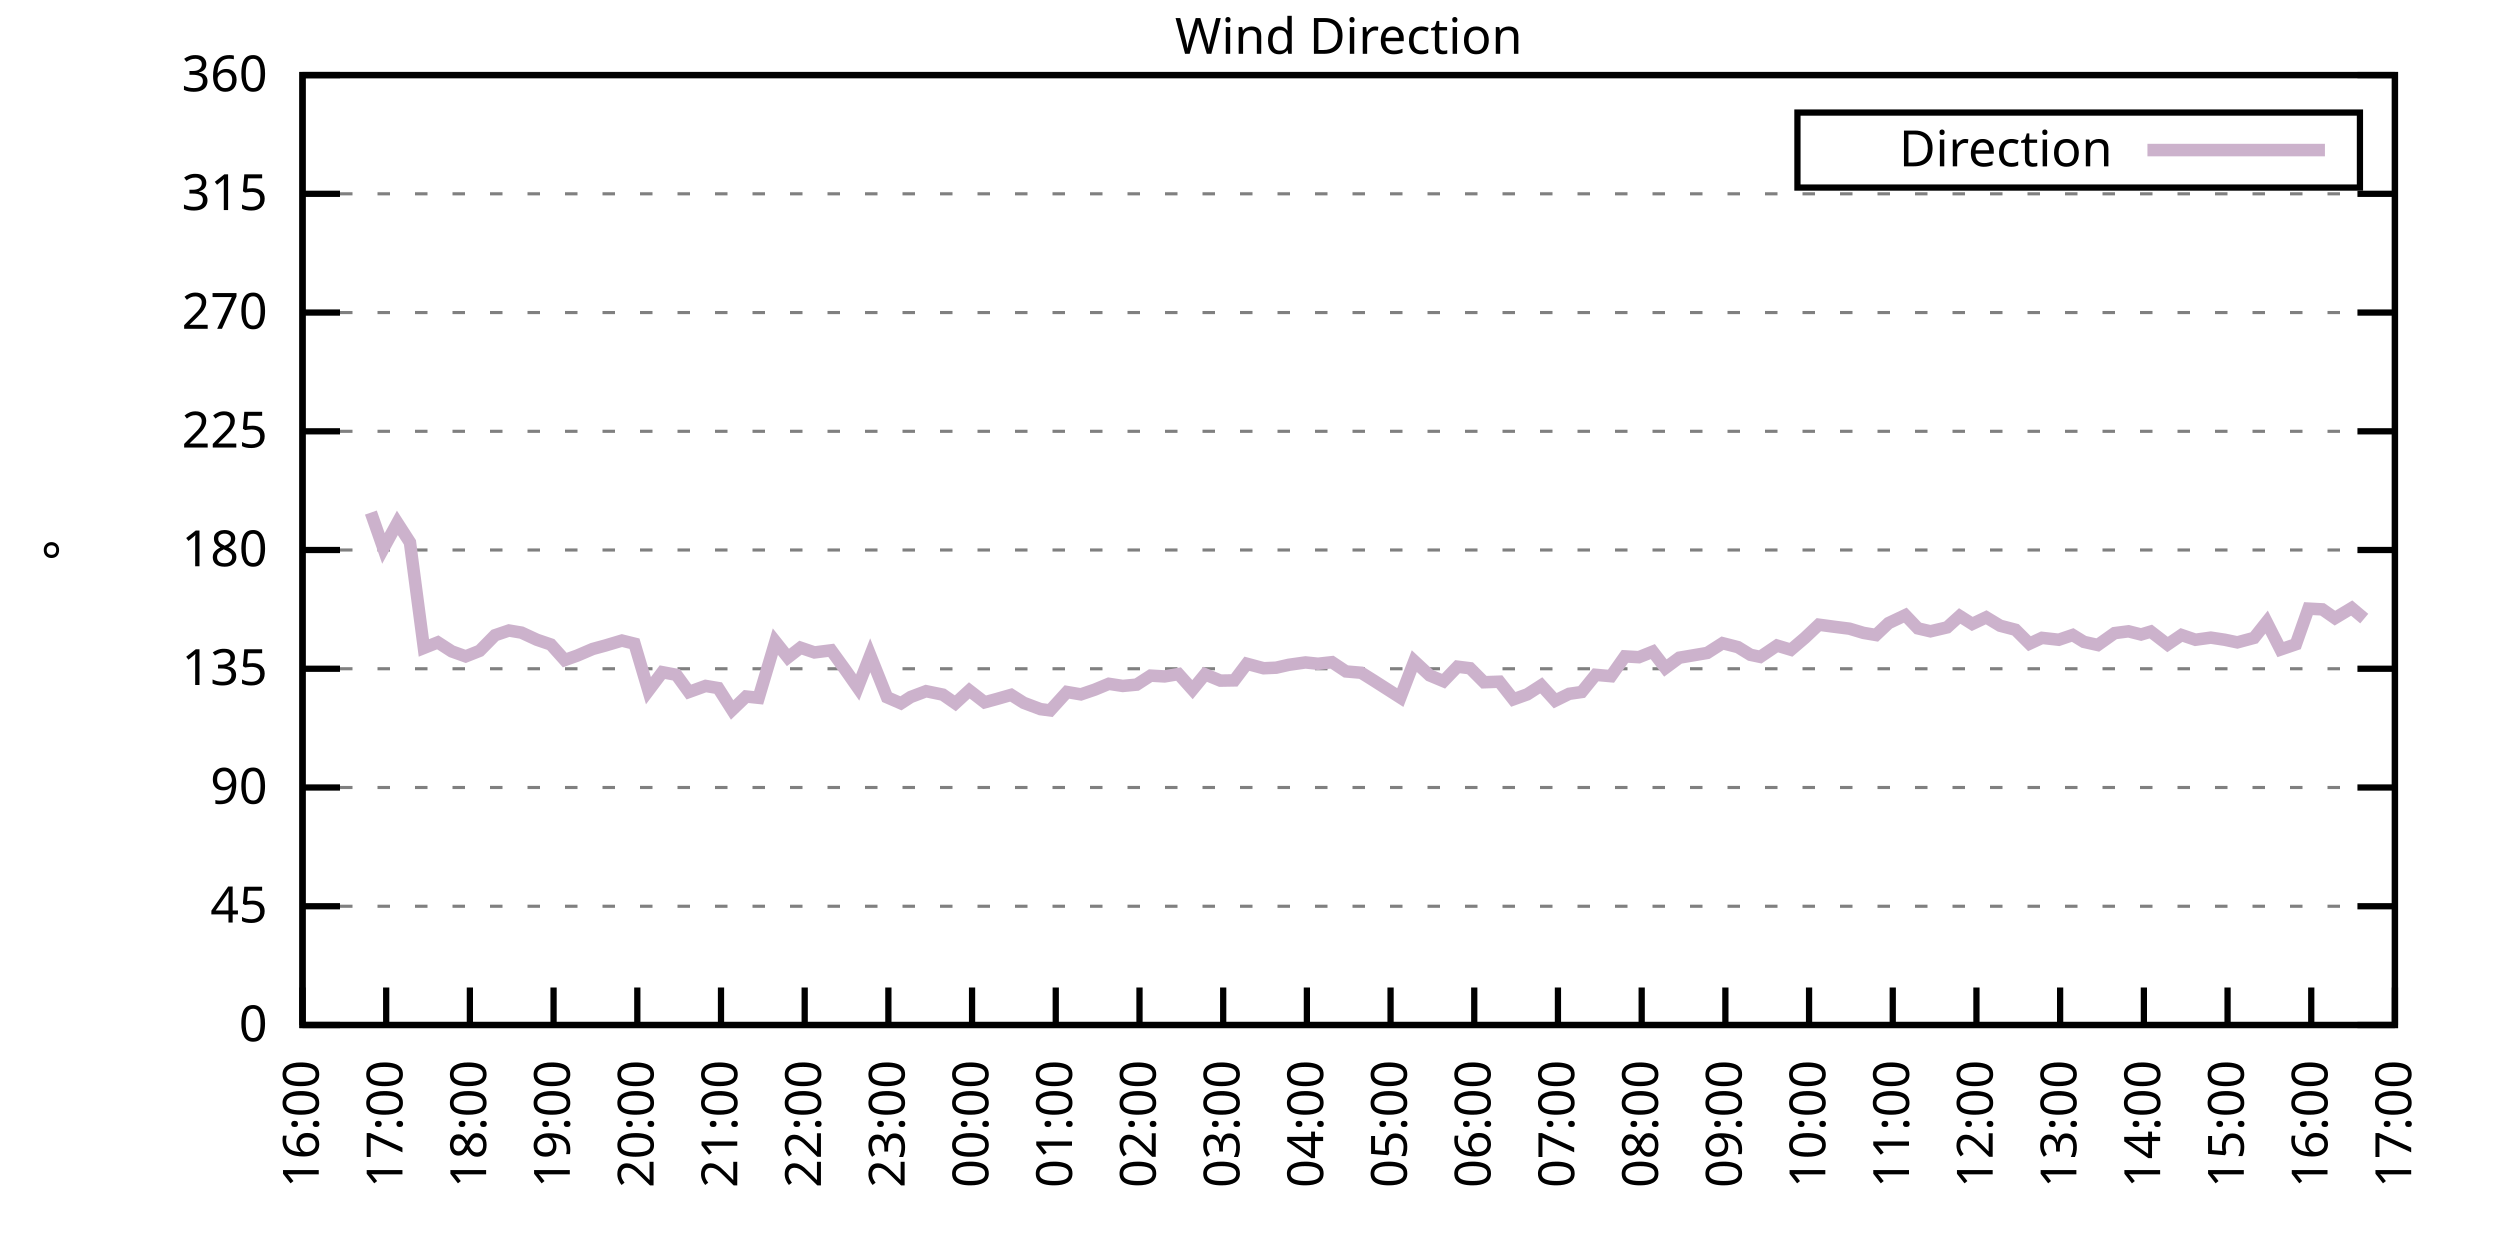
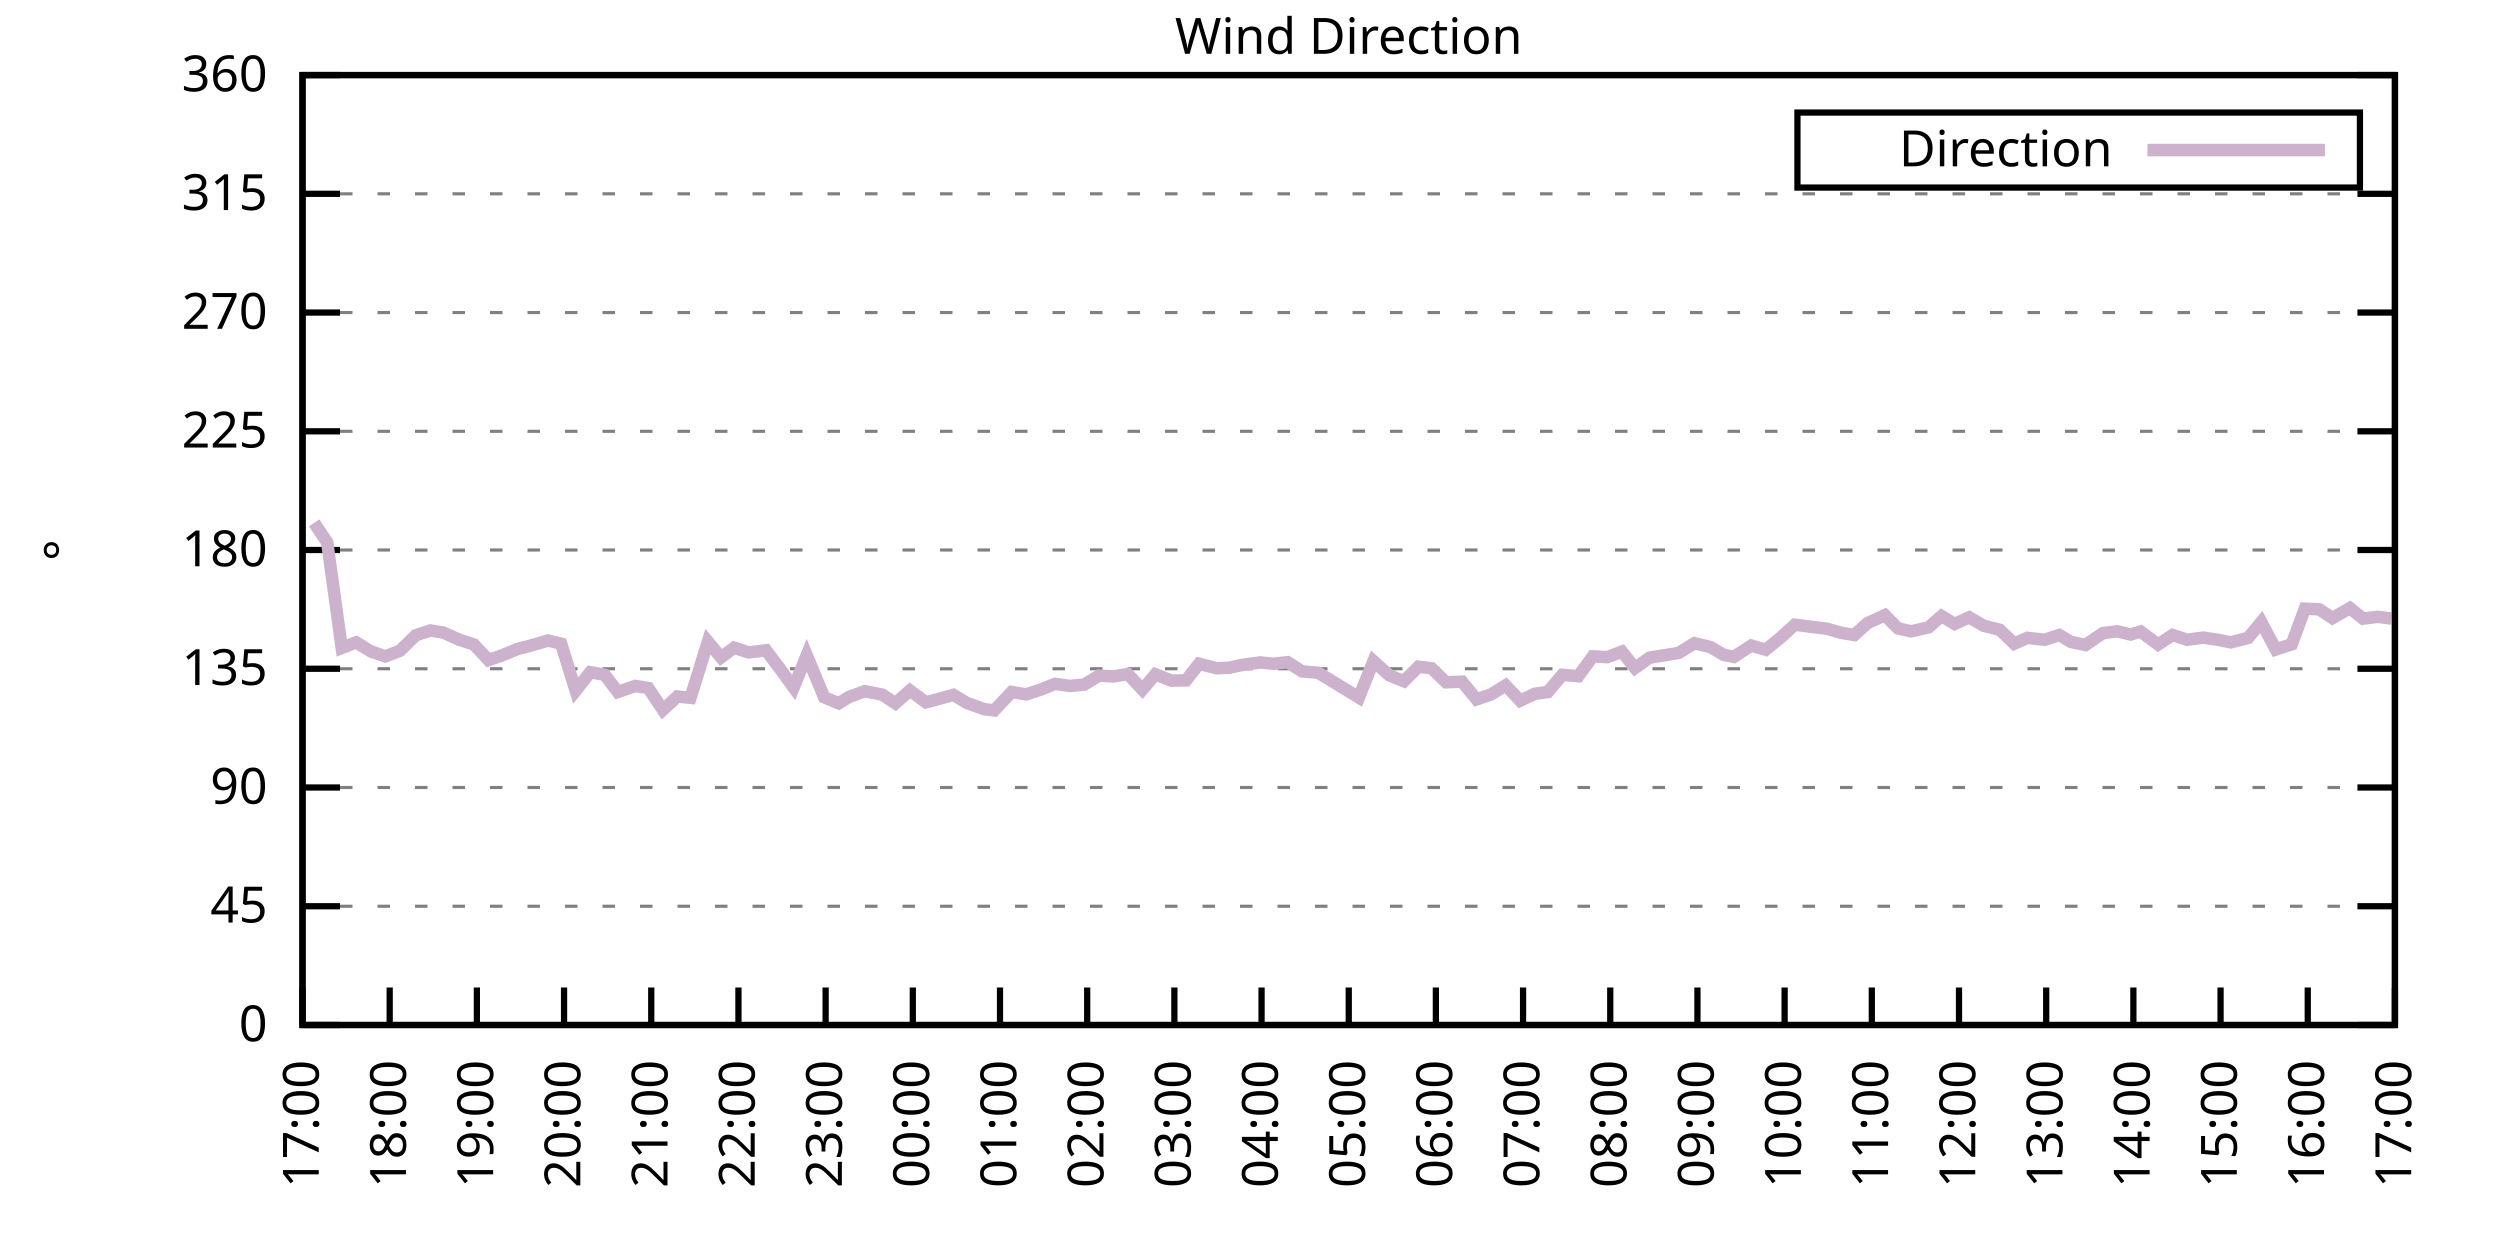
<svg xmlns="http://www.w3.org/2000/svg" xmlns:xlink="http://www.w3.org/1999/xlink" width="400" height="200" viewBox="0 0 400 200">
  <g id="gnuplot_canvas">
    <rect x="0" y="0" width="400" height="200" fill="none" />
    <defs>
      <circle id="gpDot" r="0.5" stroke-width="0.5" stroke="currentColor" />
      <path id="gpPt0" stroke-width="0.333" stroke="currentColor" d="M-1,0 h2 M0,-1 v2" />
      <path id="gpPt1" stroke-width="0.333" stroke="currentColor" d="M-1,-1 L1,1 M1,-1 L-1,1" />
      <path id="gpPt2" stroke-width="0.333" stroke="currentColor" d="M-1,0 L1,0 M0,-1 L0,1 M-1,-1 L1,1 M-1,1 L1,-1" />
      <rect id="gpPt3" stroke-width="0.333" stroke="currentColor" x="-1" y="-1" width="2" height="2" />
      <rect id="gpPt4" stroke-width="0.333" stroke="currentColor" fill="currentColor" x="-1" y="-1" width="2" height="2" />
      <circle id="gpPt5" stroke-width="0.333" stroke="currentColor" cx="0" cy="0" r="1" />
      <use xlink:href="#gpPt5" id="gpPt6" fill="currentColor" stroke="none" />
      <path id="gpPt7" stroke-width="0.333" stroke="currentColor" d="M0,-1.33 L-1.33,0.67 L1.33,0.67 z" />
      <use xlink:href="#gpPt7" id="gpPt8" fill="currentColor" stroke="none" />
      <use xlink:href="#gpPt7" id="gpPt9" stroke="currentColor" transform="rotate(180)" />
      <use xlink:href="#gpPt9" id="gpPt10" fill="currentColor" stroke="none" />
      <use xlink:href="#gpPt3" id="gpPt11" stroke="currentColor" transform="rotate(45)" />
      <use xlink:href="#gpPt11" id="gpPt12" fill="currentColor" stroke="none" />
      <path id="gpPt13" stroke-width="0.333" stroke="currentColor" d="M0,1.330 L1.265,0.411 L0.782,-1.067 L-0.782,-1.076 L-1.265,0.411 z" />
      <use xlink:href="#gpPt13" id="gpPt14" fill="currentColor" stroke="none" />
      <filter id="textbox" filterUnits="objectBoundingBox" x="0" y="0" height="1" width="1">
        <feFlood flood-color="white" flood-opacity="1" result="bgnd" />
        <feComposite in="SourceGraphic" in2="bgnd" operator="atop" />
      </filter>
      <filter id="greybox" filterUnits="objectBoundingBox" x="0" y="0" height="1" width="1">
        <feFlood flood-color="lightgrey" flood-opacity="1" result="grey" />
        <feComposite in="SourceGraphic" in2="grey" operator="atop" />
      </filter>
    </defs>
    <g fill="none" color="white" stroke="currentColor" stroke-width="1.00" stroke-linecap="butt" stroke-linejoin="miter">
</g>
    <g fill="none" color="black" stroke="currentColor" stroke-width="1.00" stroke-linecap="butt" stroke-linejoin="miter">
      <g stroke="none" shape-rendering="crispEdges">
        <polygon fill="rgb(255, 255, 255)" points="48.40,164.00 383.18,164.00 383.18,12.02 48.40,12.02 " />
      </g>
    </g>
    <g fill="none" color="black" stroke="currentColor" stroke-width="1.00" stroke-linecap="butt" stroke-linejoin="miter">
</g>
    <g fill="none" color="black" stroke="black" stroke-width="0.50" stroke-linecap="butt" stroke-linejoin="miter">
</g>
    <g fill="none" color="gray" stroke="currentColor" stroke-width="0.50" stroke-linecap="butt" stroke-linejoin="miter">
      <path stroke="gray" stroke-dasharray="2,4" class="gridline" d="M48.40,164.00 L383.19,164.00  " />
    </g>
    <g fill="none" color="gray" stroke="gray" stroke-width="1.00" stroke-linecap="butt" stroke-linejoin="miter">
</g>
    <g fill="none" color="black" stroke="currentColor" stroke-width="1.00" stroke-linecap="butt" stroke-linejoin="miter">
      <path stroke="black" d="M48.40,164.00 L54.40,164.00 M383.19,164.00 L377.19,164.00  " />
      <g transform="translate(42.80,166.60)" stroke="none" fill="black" font-family="Sans" font-size="8.00" text-anchor="end">
        <text>
          <tspan font-family="Sans"> 0</tspan>
        </text>
      </g>
    </g>
    <g fill="none" color="black" stroke="currentColor" stroke-width="1.00" stroke-linecap="butt" stroke-linejoin="miter">
</g>
    <g fill="none" color="black" stroke="black" stroke-width="0.50" stroke-linecap="butt" stroke-linejoin="miter">
</g>
    <g fill="none" color="gray" stroke="currentColor" stroke-width="0.50" stroke-linecap="butt" stroke-linejoin="miter">
      <path stroke="gray" stroke-dasharray="2,4" class="gridline" d="M48.40,145.00 L383.19,145.00  " />
    </g>
    <g fill="none" color="gray" stroke="gray" stroke-width="1.00" stroke-linecap="butt" stroke-linejoin="miter">
</g>
    <g fill="none" color="black" stroke="currentColor" stroke-width="1.00" stroke-linecap="butt" stroke-linejoin="miter">
      <path stroke="black" d="M48.40,145.00 L54.40,145.00 M383.19,145.00 L377.19,145.00  " />
      <g transform="translate(42.80,147.60)" stroke="none" fill="black" font-family="Sans" font-size="8.00" text-anchor="end">
        <text>
          <tspan font-family="Sans"> 45</tspan>
        </text>
      </g>
    </g>
    <g fill="none" color="black" stroke="currentColor" stroke-width="1.00" stroke-linecap="butt" stroke-linejoin="miter">
</g>
    <g fill="none" color="black" stroke="black" stroke-width="0.50" stroke-linecap="butt" stroke-linejoin="miter">
</g>
    <g fill="none" color="gray" stroke="currentColor" stroke-width="0.50" stroke-linecap="butt" stroke-linejoin="miter">
      <path stroke="gray" stroke-dasharray="2,4" class="gridline" d="M48.40,126.00 L383.19,126.00  " />
    </g>
    <g fill="none" color="gray" stroke="gray" stroke-width="1.00" stroke-linecap="butt" stroke-linejoin="miter">
</g>
    <g fill="none" color="black" stroke="currentColor" stroke-width="1.00" stroke-linecap="butt" stroke-linejoin="miter">
      <path stroke="black" d="M48.40,126.00 L54.40,126.00 M383.19,126.00 L377.19,126.00  " />
      <g transform="translate(42.80,128.60)" stroke="none" fill="black" font-family="Sans" font-size="8.00" text-anchor="end">
        <text>
          <tspan font-family="Sans"> 90</tspan>
        </text>
      </g>
    </g>
    <g fill="none" color="black" stroke="currentColor" stroke-width="1.00" stroke-linecap="butt" stroke-linejoin="miter">
</g>
    <g fill="none" color="black" stroke="black" stroke-width="0.50" stroke-linecap="butt" stroke-linejoin="miter">
</g>
    <g fill="none" color="gray" stroke="currentColor" stroke-width="0.50" stroke-linecap="butt" stroke-linejoin="miter">
      <path stroke="gray" stroke-dasharray="2,4" class="gridline" d="M48.40,107.00 L383.19,107.00  " />
    </g>
    <g fill="none" color="gray" stroke="gray" stroke-width="1.00" stroke-linecap="butt" stroke-linejoin="miter">
</g>
    <g fill="none" color="black" stroke="currentColor" stroke-width="1.00" stroke-linecap="butt" stroke-linejoin="miter">
      <path stroke="black" d="M48.40,107.00 L54.40,107.00 M383.19,107.00 L377.19,107.00  " />
      <g transform="translate(42.80,109.60)" stroke="none" fill="black" font-family="Sans" font-size="8.00" text-anchor="end">
        <text>
          <tspan font-family="Sans"> 135</tspan>
        </text>
      </g>
    </g>
    <g fill="none" color="black" stroke="currentColor" stroke-width="1.00" stroke-linecap="butt" stroke-linejoin="miter">
</g>
    <g fill="none" color="black" stroke="black" stroke-width="0.50" stroke-linecap="butt" stroke-linejoin="miter">
</g>
    <g fill="none" color="gray" stroke="currentColor" stroke-width="0.50" stroke-linecap="butt" stroke-linejoin="miter">
      <path stroke="gray" stroke-dasharray="2,4" class="gridline" d="M48.40,88.00 L383.19,88.00  " />
    </g>
    <g fill="none" color="gray" stroke="gray" stroke-width="1.00" stroke-linecap="butt" stroke-linejoin="miter">
</g>
    <g fill="none" color="black" stroke="currentColor" stroke-width="1.00" stroke-linecap="butt" stroke-linejoin="miter">
      <path stroke="black" d="M48.40,88.00 L54.40,88.00 M383.19,88.00 L377.19,88.00  " />
      <g transform="translate(42.80,90.60)" stroke="none" fill="black" font-family="Sans" font-size="8.00" text-anchor="end">
        <text>
          <tspan font-family="Sans"> 180</tspan>
        </text>
      </g>
    </g>
    <g fill="none" color="black" stroke="currentColor" stroke-width="1.00" stroke-linecap="butt" stroke-linejoin="miter">
</g>
    <g fill="none" color="black" stroke="black" stroke-width="0.50" stroke-linecap="butt" stroke-linejoin="miter">
</g>
    <g fill="none" color="gray" stroke="currentColor" stroke-width="0.50" stroke-linecap="butt" stroke-linejoin="miter">
      <path stroke="gray" stroke-dasharray="2,4" class="gridline" d="M48.40,69.01 L383.19,69.01  " />
    </g>
    <g fill="none" color="gray" stroke="gray" stroke-width="1.00" stroke-linecap="butt" stroke-linejoin="miter">
</g>
    <g fill="none" color="black" stroke="currentColor" stroke-width="1.00" stroke-linecap="butt" stroke-linejoin="miter">
      <path stroke="black" d="M48.40,69.01 L54.40,69.01 M383.19,69.01 L377.19,69.01  " />
      <g transform="translate(42.80,71.61)" stroke="none" fill="black" font-family="Sans" font-size="8.00" text-anchor="end">
        <text>
          <tspan font-family="Sans"> 225</tspan>
        </text>
      </g>
    </g>
    <g fill="none" color="black" stroke="currentColor" stroke-width="1.00" stroke-linecap="butt" stroke-linejoin="miter">
</g>
    <g fill="none" color="black" stroke="black" stroke-width="0.50" stroke-linecap="butt" stroke-linejoin="miter">
</g>
    <g fill="none" color="gray" stroke="currentColor" stroke-width="0.50" stroke-linecap="butt" stroke-linejoin="miter">
      <path stroke="gray" stroke-dasharray="2,4" class="gridline" d="M48.40,50.01 L383.19,50.01  " />
    </g>
    <g fill="none" color="gray" stroke="gray" stroke-width="1.00" stroke-linecap="butt" stroke-linejoin="miter">
</g>
    <g fill="none" color="black" stroke="currentColor" stroke-width="1.00" stroke-linecap="butt" stroke-linejoin="miter">
      <path stroke="black" d="M48.40,50.01 L54.40,50.01 M383.19,50.01 L377.19,50.01  " />
      <g transform="translate(42.80,52.61)" stroke="none" fill="black" font-family="Sans" font-size="8.00" text-anchor="end">
        <text>
          <tspan font-family="Sans"> 270</tspan>
        </text>
      </g>
    </g>
    <g fill="none" color="black" stroke="currentColor" stroke-width="1.00" stroke-linecap="butt" stroke-linejoin="miter">
</g>
    <g fill="none" color="black" stroke="black" stroke-width="0.50" stroke-linecap="butt" stroke-linejoin="miter">
</g>
    <g fill="none" color="gray" stroke="currentColor" stroke-width="0.50" stroke-linecap="butt" stroke-linejoin="miter">
      <path stroke="gray" stroke-dasharray="2,4" class="gridline" d="M48.40,31.01 L383.19,31.01  " />
    </g>
    <g fill="none" color="gray" stroke="gray" stroke-width="1.00" stroke-linecap="butt" stroke-linejoin="miter">
</g>
    <g fill="none" color="black" stroke="currentColor" stroke-width="1.00" stroke-linecap="butt" stroke-linejoin="miter">
      <path stroke="black" d="M48.40,31.01 L54.40,31.01 M383.19,31.01 L377.19,31.01  " />
      <g transform="translate(42.80,33.61)" stroke="none" fill="black" font-family="Sans" font-size="8.00" text-anchor="end">
        <text>
          <tspan font-family="Sans"> 315</tspan>
        </text>
      </g>
    </g>
    <g fill="none" color="black" stroke="currentColor" stroke-width="1.00" stroke-linecap="butt" stroke-linejoin="miter">
</g>
    <g fill="none" color="black" stroke="black" stroke-width="0.50" stroke-linecap="butt" stroke-linejoin="miter">
</g>
    <g fill="none" color="gray" stroke="currentColor" stroke-width="0.50" stroke-linecap="butt" stroke-linejoin="miter">
      <path stroke="gray" stroke-dasharray="2,4" class="gridline" d="M48.40,12.01 L383.19,12.01  " />
    </g>
    <g fill="none" color="gray" stroke="gray" stroke-width="1.00" stroke-linecap="butt" stroke-linejoin="miter">
</g>
    <g fill="none" color="black" stroke="currentColor" stroke-width="1.00" stroke-linecap="butt" stroke-linejoin="miter">
      <path stroke="black" d="M48.40,12.01 L54.40,12.01 M383.19,12.01 L377.19,12.01  " />
      <g transform="translate(42.80,14.61)" stroke="none" fill="black" font-family="Sans" font-size="8.00" text-anchor="end">
        <text>
          <tspan font-family="Sans"> 360</tspan>
        </text>
      </g>
    </g>
    <g fill="none" color="black" stroke="currentColor" stroke-width="1.00" stroke-linecap="butt" stroke-linejoin="miter">
      <path stroke="black" d="M48.40,164.00 L48.40,158.00  " />
      <g transform="translate(51.00,169.60) rotate(270.00)" stroke="none" fill="black" font-family="Sans" font-size="8.00" text-anchor="end">
        <text>
-           <tspan font-family="Sans">16:00</tspan>
-         </text>
-       </g>
-     </g>
-     <g fill="none" color="black" stroke="currentColor" stroke-width="1.00" stroke-linecap="butt" stroke-linejoin="miter">
-       <path stroke="black" d="M61.79,164.00 L61.79,158.00  " />
-       <g transform="translate(64.39,169.60) rotate(270.00)" stroke="none" fill="black" font-family="Sans" font-size="8.00" text-anchor="end">
-         <text>
          <tspan font-family="Sans">17:00</tspan>
        </text>
      </g>
    </g>
    <g fill="none" color="black" stroke="currentColor" stroke-width="1.00" stroke-linecap="butt" stroke-linejoin="miter">
-       <path stroke="black" d="M75.18,164.00 L75.18,158.00  " />
-       <g transform="translate(77.78,169.60) rotate(270.00)" stroke="none" fill="black" font-family="Sans" font-size="8.00" text-anchor="end">
+       <path stroke="black" d="M62.35,164.00 L62.35,158.00  " />
+       <g transform="translate(64.95,169.60) rotate(270.00)" stroke="none" fill="black" font-family="Sans" font-size="8.00" text-anchor="end">
        <text>
          <tspan font-family="Sans">18:00</tspan>
        </text>
      </g>
    </g>
    <g fill="none" color="black" stroke="currentColor" stroke-width="1.00" stroke-linecap="butt" stroke-linejoin="miter">
-       <path stroke="black" d="M88.57,164.00 L88.57,158.00  " />
-       <g transform="translate(91.17,169.60) rotate(270.00)" stroke="none" fill="black" font-family="Sans" font-size="8.00" text-anchor="end">
+       <path stroke="black" d="M76.30,164.00 L76.30,158.00  " />
+       <g transform="translate(78.90,169.60) rotate(270.00)" stroke="none" fill="black" font-family="Sans" font-size="8.00" text-anchor="end">
        <text>
          <tspan font-family="Sans">19:00</tspan>
        </text>
      </g>
    </g>
    <g fill="none" color="black" stroke="currentColor" stroke-width="1.00" stroke-linecap="butt" stroke-linejoin="miter">
-       <path stroke="black" d="M101.97,164.00 L101.97,158.00  " />
-       <g transform="translate(104.57,169.60) rotate(270.00)" stroke="none" fill="black" font-family="Sans" font-size="8.00" text-anchor="end">
+       <path stroke="black" d="M90.25,164.00 L90.25,158.00  " />
+       <g transform="translate(92.85,169.60) rotate(270.00)" stroke="none" fill="black" font-family="Sans" font-size="8.00" text-anchor="end">
        <text>
          <tspan font-family="Sans">20:00</tspan>
        </text>
      </g>
    </g>
    <g fill="none" color="black" stroke="currentColor" stroke-width="1.00" stroke-linecap="butt" stroke-linejoin="miter">
-       <path stroke="black" d="M115.36,164.00 L115.36,158.00  " />
-       <g transform="translate(117.96,169.60) rotate(270.00)" stroke="none" fill="black" font-family="Sans" font-size="8.00" text-anchor="end">
+       <path stroke="black" d="M104.20,164.00 L104.20,158.00  " />
+       <g transform="translate(106.80,169.60) rotate(270.00)" stroke="none" fill="black" font-family="Sans" font-size="8.00" text-anchor="end">
        <text>
          <tspan font-family="Sans">21:00</tspan>
        </text>
      </g>
    </g>
    <g fill="none" color="black" stroke="currentColor" stroke-width="1.00" stroke-linecap="butt" stroke-linejoin="miter">
-       <path stroke="black" d="M128.75,164.00 L128.75,158.00  " />
-       <g transform="translate(131.35,169.60) rotate(270.00)" stroke="none" fill="black" font-family="Sans" font-size="8.00" text-anchor="end">
+       <path stroke="black" d="M118.15,164.00 L118.15,158.00  " />
+       <g transform="translate(120.75,169.60) rotate(270.00)" stroke="none" fill="black" font-family="Sans" font-size="8.00" text-anchor="end">
        <text>
          <tspan font-family="Sans">22:00</tspan>
        </text>
      </g>
    </g>
    <g fill="none" color="black" stroke="currentColor" stroke-width="1.00" stroke-linecap="butt" stroke-linejoin="miter">
-       <path stroke="black" d="M142.14,164.00 L142.14,158.00  " />
-       <g transform="translate(144.74,169.60) rotate(270.00)" stroke="none" fill="black" font-family="Sans" font-size="8.00" text-anchor="end">
+       <path stroke="black" d="M132.10,164.00 L132.10,158.00  " />
+       <g transform="translate(134.70,169.60) rotate(270.00)" stroke="none" fill="black" font-family="Sans" font-size="8.00" text-anchor="end">
        <text>
          <tspan font-family="Sans">23:00</tspan>
        </text>
      </g>
    </g>
    <g fill="none" color="black" stroke="currentColor" stroke-width="1.00" stroke-linecap="butt" stroke-linejoin="miter">
-       <path stroke="black" d="M155.53,164.00 L155.53,158.00  " />
-       <g transform="translate(158.13,169.60) rotate(270.00)" stroke="none" fill="black" font-family="Sans" font-size="8.00" text-anchor="end">
+       <path stroke="black" d="M146.05,164.00 L146.05,158.00  " />
+       <g transform="translate(148.65,169.60) rotate(270.00)" stroke="none" fill="black" font-family="Sans" font-size="8.00" text-anchor="end">
        <text>
          <tspan font-family="Sans">00:00</tspan>
        </text>
      </g>
    </g>
    <g fill="none" color="black" stroke="currentColor" stroke-width="1.00" stroke-linecap="butt" stroke-linejoin="miter">
-       <path stroke="black" d="M168.92,164.00 L168.92,158.00  " />
-       <g transform="translate(171.52,169.60) rotate(270.00)" stroke="none" fill="black" font-family="Sans" font-size="8.00" text-anchor="end">
+       <path stroke="black" d="M160.00,164.00 L160.00,158.00  " />
+       <g transform="translate(162.60,169.60) rotate(270.00)" stroke="none" fill="black" font-family="Sans" font-size="8.00" text-anchor="end">
        <text>
          <tspan font-family="Sans">01:00</tspan>
        </text>
      </g>
    </g>
    <g fill="none" color="black" stroke="currentColor" stroke-width="1.00" stroke-linecap="butt" stroke-linejoin="miter">
-       <path stroke="black" d="M182.32,164.00 L182.32,158.00  " />
-       <g transform="translate(184.92,169.60) rotate(270.00)" stroke="none" fill="black" font-family="Sans" font-size="8.00" text-anchor="end">
+       <path stroke="black" d="M173.95,164.00 L173.95,158.00  " />
+       <g transform="translate(176.55,169.60) rotate(270.00)" stroke="none" fill="black" font-family="Sans" font-size="8.00" text-anchor="end">
        <text>
          <tspan font-family="Sans">02:00</tspan>
        </text>
      </g>
    </g>
    <g fill="none" color="black" stroke="currentColor" stroke-width="1.00" stroke-linecap="butt" stroke-linejoin="miter">
-       <path stroke="black" d="M195.71,164.00 L195.71,158.00  " />
-       <g transform="translate(198.31,169.60) rotate(270.00)" stroke="none" fill="black" font-family="Sans" font-size="8.00" text-anchor="end">
+       <path stroke="black" d="M187.90,164.00 L187.90,158.00  " />
+       <g transform="translate(190.50,169.60) rotate(270.00)" stroke="none" fill="black" font-family="Sans" font-size="8.00" text-anchor="end">
        <text>
          <tspan font-family="Sans">03:00</tspan>
        </text>
      </g>
    </g>
    <g fill="none" color="black" stroke="currentColor" stroke-width="1.00" stroke-linecap="butt" stroke-linejoin="miter">
-       <path stroke="black" d="M209.10,164.00 L209.10,158.00  " />
-       <g transform="translate(211.70,169.60) rotate(270.00)" stroke="none" fill="black" font-family="Sans" font-size="8.00" text-anchor="end">
+       <path stroke="black" d="M201.85,164.00 L201.85,158.00  " />
+       <g transform="translate(204.45,169.60) rotate(270.00)" stroke="none" fill="black" font-family="Sans" font-size="8.00" text-anchor="end">
        <text>
          <tspan font-family="Sans">04:00</tspan>
        </text>
      </g>
    </g>
    <g fill="none" color="black" stroke="currentColor" stroke-width="1.00" stroke-linecap="butt" stroke-linejoin="miter">
-       <path stroke="black" d="M222.49,164.00 L222.49,158.00  " />
-       <g transform="translate(225.09,169.60) rotate(270.00)" stroke="none" fill="black" font-family="Sans" font-size="8.00" text-anchor="end">
+       <path stroke="black" d="M215.80,164.00 L215.80,158.00  " />
+       <g transform="translate(218.40,169.60) rotate(270.00)" stroke="none" fill="black" font-family="Sans" font-size="8.00" text-anchor="end">
        <text>
          <tspan font-family="Sans">05:00</tspan>
        </text>
      </g>
    </g>
    <g fill="none" color="black" stroke="currentColor" stroke-width="1.00" stroke-linecap="butt" stroke-linejoin="miter">
-       <path stroke="black" d="M235.88,164.00 L235.88,158.00  " />
-       <g transform="translate(238.48,169.60) rotate(270.00)" stroke="none" fill="black" font-family="Sans" font-size="8.00" text-anchor="end">
+       <path stroke="black" d="M229.74,164.00 L229.74,158.00  " />
+       <g transform="translate(232.34,169.60) rotate(270.00)" stroke="none" fill="black" font-family="Sans" font-size="8.00" text-anchor="end">
        <text>
          <tspan font-family="Sans">06:00</tspan>
        </text>
      </g>
    </g>
    <g fill="none" color="black" stroke="currentColor" stroke-width="1.00" stroke-linecap="butt" stroke-linejoin="miter">
-       <path stroke="black" d="M249.27,164.00 L249.27,158.00  " />
-       <g transform="translate(251.87,169.60) rotate(270.00)" stroke="none" fill="black" font-family="Sans" font-size="8.00" text-anchor="end">
+       <path stroke="black" d="M243.69,164.00 L243.69,158.00  " />
+       <g transform="translate(246.29,169.60) rotate(270.00)" stroke="none" fill="black" font-family="Sans" font-size="8.00" text-anchor="end">
        <text>
          <tspan font-family="Sans">07:00</tspan>
        </text>
      </g>
    </g>
    <g fill="none" color="black" stroke="currentColor" stroke-width="1.00" stroke-linecap="butt" stroke-linejoin="miter">
-       <path stroke="black" d="M262.67,164.00 L262.67,158.00  " />
-       <g transform="translate(265.27,169.60) rotate(270.00)" stroke="none" fill="black" font-family="Sans" font-size="8.00" text-anchor="end">
+       <path stroke="black" d="M257.64,164.00 L257.64,158.00  " />
+       <g transform="translate(260.24,169.60) rotate(270.00)" stroke="none" fill="black" font-family="Sans" font-size="8.00" text-anchor="end">
        <text>
          <tspan font-family="Sans">08:00</tspan>
        </text>
      </g>
    </g>
    <g fill="none" color="black" stroke="currentColor" stroke-width="1.00" stroke-linecap="butt" stroke-linejoin="miter">
-       <path stroke="black" d="M276.06,164.00 L276.06,158.00  " />
-       <g transform="translate(278.66,169.60) rotate(270.00)" stroke="none" fill="black" font-family="Sans" font-size="8.00" text-anchor="end">
+       <path stroke="black" d="M271.59,164.00 L271.59,158.00  " />
+       <g transform="translate(274.19,169.60) rotate(270.00)" stroke="none" fill="black" font-family="Sans" font-size="8.00" text-anchor="end">
        <text>
          <tspan font-family="Sans">09:00</tspan>
        </text>
      </g>
    </g>
    <g fill="none" color="black" stroke="currentColor" stroke-width="1.00" stroke-linecap="butt" stroke-linejoin="miter">
-       <path stroke="black" d="M289.45,164.00 L289.45,158.00  " />
-       <g transform="translate(292.05,169.60) rotate(270.00)" stroke="none" fill="black" font-family="Sans" font-size="8.00" text-anchor="end">
+       <path stroke="black" d="M285.54,164.00 L285.54,158.00  " />
+       <g transform="translate(288.14,169.60) rotate(270.00)" stroke="none" fill="black" font-family="Sans" font-size="8.00" text-anchor="end">
        <text>
          <tspan font-family="Sans">10:00</tspan>
        </text>
      </g>
    </g>
    <g fill="none" color="black" stroke="currentColor" stroke-width="1.00" stroke-linecap="butt" stroke-linejoin="miter">
-       <path stroke="black" d="M302.84,164.00 L302.84,158.00  " />
-       <g transform="translate(305.44,169.60) rotate(270.00)" stroke="none" fill="black" font-family="Sans" font-size="8.00" text-anchor="end">
+       <path stroke="black" d="M299.49,164.00 L299.49,158.00  " />
+       <g transform="translate(302.09,169.60) rotate(270.00)" stroke="none" fill="black" font-family="Sans" font-size="8.00" text-anchor="end">
        <text>
          <tspan font-family="Sans">11:00</tspan>
        </text>
      </g>
    </g>
    <g fill="none" color="black" stroke="currentColor" stroke-width="1.00" stroke-linecap="butt" stroke-linejoin="miter">
-       <path stroke="black" d="M316.23,164.00 L316.23,158.00  " />
-       <g transform="translate(318.83,169.60) rotate(270.00)" stroke="none" fill="black" font-family="Sans" font-size="8.00" text-anchor="end">
+       <path stroke="black" d="M313.44,164.00 L313.44,158.00  " />
+       <g transform="translate(316.04,169.60) rotate(270.00)" stroke="none" fill="black" font-family="Sans" font-size="8.00" text-anchor="end">
        <text>
          <tspan font-family="Sans">12:00</tspan>
        </text>
      </g>
    </g>
    <g fill="none" color="black" stroke="currentColor" stroke-width="1.00" stroke-linecap="butt" stroke-linejoin="miter">
-       <path stroke="black" d="M329.62,164.00 L329.62,158.00  " />
-       <g transform="translate(332.22,169.60) rotate(270.00)" stroke="none" fill="black" font-family="Sans" font-size="8.00" text-anchor="end">
+       <path stroke="black" d="M327.39,164.00 L327.39,158.00  " />
+       <g transform="translate(329.99,169.60) rotate(270.00)" stroke="none" fill="black" font-family="Sans" font-size="8.00" text-anchor="end">
        <text>
          <tspan font-family="Sans">13:00</tspan>
        </text>
      </g>
    </g>
    <g fill="none" color="black" stroke="currentColor" stroke-width="1.00" stroke-linecap="butt" stroke-linejoin="miter">
-       <path stroke="black" d="M343.02,164.00 L343.02,158.00  " />
-       <g transform="translate(345.62,169.60) rotate(270.00)" stroke="none" fill="black" font-family="Sans" font-size="8.00" text-anchor="end">
+       <path stroke="black" d="M341.34,164.00 L341.34,158.00  " />
+       <g transform="translate(343.94,169.60) rotate(270.00)" stroke="none" fill="black" font-family="Sans" font-size="8.00" text-anchor="end">
        <text>
          <tspan font-family="Sans">14:00</tspan>
        </text>
      </g>
    </g>
    <g fill="none" color="black" stroke="currentColor" stroke-width="1.00" stroke-linecap="butt" stroke-linejoin="miter">
-       <path stroke="black" d="M356.41,164.00 L356.41,158.00  " />
-       <g transform="translate(359.01,169.60) rotate(270.00)" stroke="none" fill="black" font-family="Sans" font-size="8.00" text-anchor="end">
+       <path stroke="black" d="M355.29,164.00 L355.29,158.00  " />
+       <g transform="translate(357.89,169.60) rotate(270.00)" stroke="none" fill="black" font-family="Sans" font-size="8.00" text-anchor="end">
        <text>
          <tspan font-family="Sans">15:00</tspan>
        </text>
      </g>
    </g>
    <g fill="none" color="black" stroke="currentColor" stroke-width="1.00" stroke-linecap="butt" stroke-linejoin="miter">
-       <path stroke="black" d="M369.80,164.00 L369.80,158.00  " />
-       <g transform="translate(372.40,169.60) rotate(270.00)" stroke="none" fill="black" font-family="Sans" font-size="8.00" text-anchor="end">
+       <path stroke="black" d="M369.24,164.00 L369.24,158.00  " />
+       <g transform="translate(371.84,169.60) rotate(270.00)" stroke="none" fill="black" font-family="Sans" font-size="8.00" text-anchor="end">
        <text>
          <tspan font-family="Sans">16:00</tspan>
        </text>
      </g>
    </g>
    <g fill="none" color="black" stroke="currentColor" stroke-width="1.00" stroke-linecap="butt" stroke-linejoin="miter">
      <path stroke="black" d="M383.19,164.00 L383.19,158.00  " />
      <g transform="translate(385.79,169.60) rotate(270.00)" stroke="none" fill="black" font-family="Sans" font-size="8.00" text-anchor="end">
        <text>
          <tspan font-family="Sans">17:00</tspan>
        </text>
      </g>
    </g>
    <g fill="none" color="black" stroke="currentColor" stroke-width="1.00" stroke-linecap="butt" stroke-linejoin="miter">
</g>
    <g fill="none" color="black" stroke="currentColor" stroke-width="1.00" stroke-linecap="butt" stroke-linejoin="miter">
      <path stroke="black" d="M48.40,12.01 L48.40,164.00 L383.19,164.00 L383.19,12.01 L48.40,12.01 Z  " />
    </g>
    <g fill="none" color="black" stroke="currentColor" stroke-width="1.00" stroke-linecap="butt" stroke-linejoin="miter">
</g>
    <g fill="none" color="black" stroke="currentColor" stroke-width="1.00" stroke-linecap="butt" stroke-linejoin="miter">
      <path stroke="black" d="M287.59,30.01 L287.59,18.01 L377.59,18.01 L377.59,30.01 L287.59,30.01 Z  " />
    </g>
    <g id="Wind_direction_plot_1">
      <g fill="none" color="white" stroke="black" stroke-width="2.00" stroke-linecap="butt" stroke-linejoin="miter">
</g>
      <g fill="none" color="black" stroke="currentColor" stroke-width="2.00" stroke-linecap="butt" stroke-linejoin="miter">
        <g transform="translate(337.99,26.61)" stroke="none" fill="black" font-family="Sans" font-size="8.00" text-anchor="end">
          <text>
            <tspan font-family="Sans">Direction</tspan>
          </text>
        </g>
      </g>
      <g fill="none" color="black" stroke="currentColor" stroke-width="2.00" stroke-linecap="butt" stroke-linejoin="miter">
-         <path stroke="rgb(204, 178, 204)" d="M343.59,24.01 L371.99,24.01 M59.34,82.01 L61.35,87.75 L63.58,83.66 L65.59,86.78 L67.82,103.67 L70.05,102.78   L72.28,104.22 L74.51,105.02 L76.75,104.13 L79.20,101.64 L81.43,100.88 L83.44,101.22 L85.90,102.36 L88.13,103.12   L90.36,105.61 L92.37,104.89 L94.82,103.84 L96.83,103.29 L99.51,102.49 L101.52,102.99 L103.75,110.51 L105.98,107.55   L108.22,107.97 L110.22,110.72 L112.90,109.75 L114.91,110.09 L117.14,113.59 L119.38,111.44 L121.38,111.65 L124.06,102.66   L126.07,105.19 L128.08,103.63 L130.31,104.39 L132.99,104.05 L135.22,107.13 L137.23,110.00 L139.24,104.85 L141.92,111.56   L144.15,112.53 L145.71,111.52 L148.17,110.59 L150.85,111.14 L152.85,112.53 L155.09,110.47 L157.54,112.37 L159.55,111.82   L161.78,111.18 L163.79,112.45 L166.47,113.46 L168.03,113.67 L170.71,110.72 L172.94,111.10 L175.17,110.34 L177.41,109.41   L179.64,109.75 L181.87,109.54 L184.10,108.10 L186.33,108.23 L188.57,107.85 L190.80,110.34 L192.81,107.89 L195.26,108.90   L197.49,108.86 L199.50,106.20 L202.18,106.92 L204.19,106.83 L206.20,106.37 L208.88,105.99 L210.88,106.20 L213.12,105.95   L215.35,107.43 L217.80,107.64 L219.81,108.90 L224.05,111.61 L226.29,105.78 L228.74,108.06 L230.97,108.99 L233.20,106.67   L235.21,106.92 L237.44,109.16 L239.90,109.07 L242.13,111.90 L244.36,111.10 L246.60,109.66 L248.83,112.11 L251.06,111.01   L253.07,110.72 L255.30,107.97 L257.76,108.19 L259.99,105.02 L262.22,105.15 L264.45,104.26 L266.46,106.88 L268.69,105.23   L273.16,104.47 L275.61,102.91 L278.07,103.54 L280.07,104.77 L281.64,105.10 L284.32,103.29 L286.55,103.96 L288.78,102.06   L291.01,99.95 L293.24,100.25 L295.92,100.59 L298.15,101.26 L300.16,101.60 L302.17,99.70 L304.85,98.43 L306.86,100.54   L308.87,101.01 L311.54,100.38 L313.55,98.56 L315.56,99.83 L317.79,98.77 L320.03,100.12 L322.48,100.76 L324.71,102.99   L326.72,102.06 L329.40,102.36 L331.63,101.60 L333.42,102.70 L335.65,103.20 L338.33,101.30 L340.56,101.01 L342.57,101.52   L344.13,101.05 L346.81,103.12 L349.04,101.60 L351.27,102.36 L353.73,102.02 L355.96,102.36 L357.97,102.78 L360.65,102.06   L362.66,99.53 L364.89,103.92 L367.34,103.08 L369.35,97.38 L371.58,97.50 L373.59,98.90 L376.27,97.29 L378.28,98.98    " />
+         <path stroke="rgb(204, 178, 204)" d="M343.59,24.01 L371.99,24.01 M50.26,83.66 L52.35,86.78 L54.68,103.67 L57.00,102.78 L59.33,104.22 L61.65,105.02   L63.98,104.13 L66.53,101.64 L68.86,100.88 L70.95,101.22 L73.51,102.36 L75.83,103.12 L78.16,105.61 L80.25,104.89   L82.81,103.84 L84.90,103.29 L87.69,102.49 L89.78,102.99 L92.11,110.51 L94.43,107.55 L96.76,107.97 L98.85,110.72   L101.64,109.75 L103.73,110.09 L106.06,113.59 L108.38,111.44 L110.48,111.65 L113.27,102.66 L115.36,105.19 L117.45,103.63   L119.78,104.39 L122.57,104.05 L124.89,107.13 L126.98,110.00 L129.08,104.85 L131.87,111.56 L134.19,112.53 L135.82,111.52   L138.37,110.59 L141.16,111.14 L143.26,112.53 L145.58,110.47 L148.14,112.37 L150.23,111.82 L152.56,111.18 L154.65,112.45   L157.44,113.46 L159.07,113.67 L161.86,110.72 L164.18,111.10 L166.51,110.34 L168.83,109.41 L171.16,109.75 L173.48,109.54   L175.81,108.10 L178.13,108.23 L180.46,107.85 L182.78,110.34 L184.87,107.89 L187.43,108.90 L189.76,108.86 L191.85,106.20   L194.64,106.92 L196.73,106.83 L198.82,106.37 L201.61,105.99 L203.71,106.20 L206.03,105.95 L208.36,107.43 L210.91,107.64   L213.01,108.90 L217.42,111.61 L219.75,105.78 L222.30,108.06 L224.63,108.99 L226.95,106.67 L229.05,106.92 L231.37,109.16   L233.93,109.07 L236.25,111.90 L238.58,111.10 L240.90,109.66 L243.23,112.11 L245.55,111.01 L247.65,110.72 L249.97,107.97   L252.53,108.19 L254.85,105.02 L257.18,105.15 L259.50,104.26 L261.60,106.88 L263.92,105.23 L268.57,104.47 L271.13,102.91   L273.69,103.54 L275.78,104.77 L277.41,105.10 L280.20,103.29 L282.52,103.96 L284.85,102.06 L287.17,99.95 L289.50,100.25   L292.29,100.59 L294.61,101.26 L296.70,101.60 L298.80,99.70 L301.58,98.43 L303.68,100.54 L305.77,101.01 L308.56,100.38   L310.65,98.56 L312.74,99.83 L315.07,98.77 L317.39,100.12 L319.95,100.76 L322.28,102.99 L324.37,102.06 L327.16,102.36   L329.48,101.60 L331.34,102.70 L333.67,103.20 L336.46,101.30 L338.78,101.01 L340.88,101.52 L342.50,101.05 L345.29,103.12   L347.62,101.60 L349.94,102.36 L352.50,102.02 L354.83,102.36 L356.92,102.78 L359.71,102.06 L361.80,99.53 L364.13,103.92   L366.68,103.08 L368.78,97.38 L371.10,97.50 L373.19,98.90 L375.98,97.29 L378.08,98.98 L380.40,98.69 L382.73,98.98    " />
      </g>
    </g>
    <g fill="none" color="black" stroke="currentColor" stroke-width="2.00" stroke-linecap="butt" stroke-linejoin="miter">
</g>
    <g fill="none" color="black" stroke="black" stroke-width="1.00" stroke-linecap="butt" stroke-linejoin="miter">
</g>
    <g fill="none" color="black" stroke="currentColor" stroke-width="1.00" stroke-linecap="butt" stroke-linejoin="miter">
      <path stroke="black" d="M48.40,12.01 L48.40,164.00 L383.19,164.00 L383.19,12.01 L48.40,12.01 Z  " />
      <g transform="translate(12.80,88.01) rotate(270.00)" stroke="none" fill="black" font-family="Sans" font-size="8.00" text-anchor="middle">
        <text>
          <tspan font-family="Sans">°</tspan>
        </text>
      </g>
    </g>
    <g fill="none" color="black" stroke="currentColor" stroke-width="1.00" stroke-linecap="butt" stroke-linejoin="miter">
</g>
    <g fill="none" color="black" stroke="currentColor" stroke-width="1.00" stroke-linecap="butt" stroke-linejoin="miter">
      <g transform="translate(215.79,8.61)" stroke="none" fill="black" font-family="Sans" font-size="8.00" text-anchor="middle">
        <text>
          <tspan font-family="Sans">Wind Direction</tspan>
        </text>
      </g>
    </g>
    <g fill="none" color="black" stroke="currentColor" stroke-width="1.00" stroke-linecap="butt" stroke-linejoin="miter">
</g>
  </g>
</svg>
